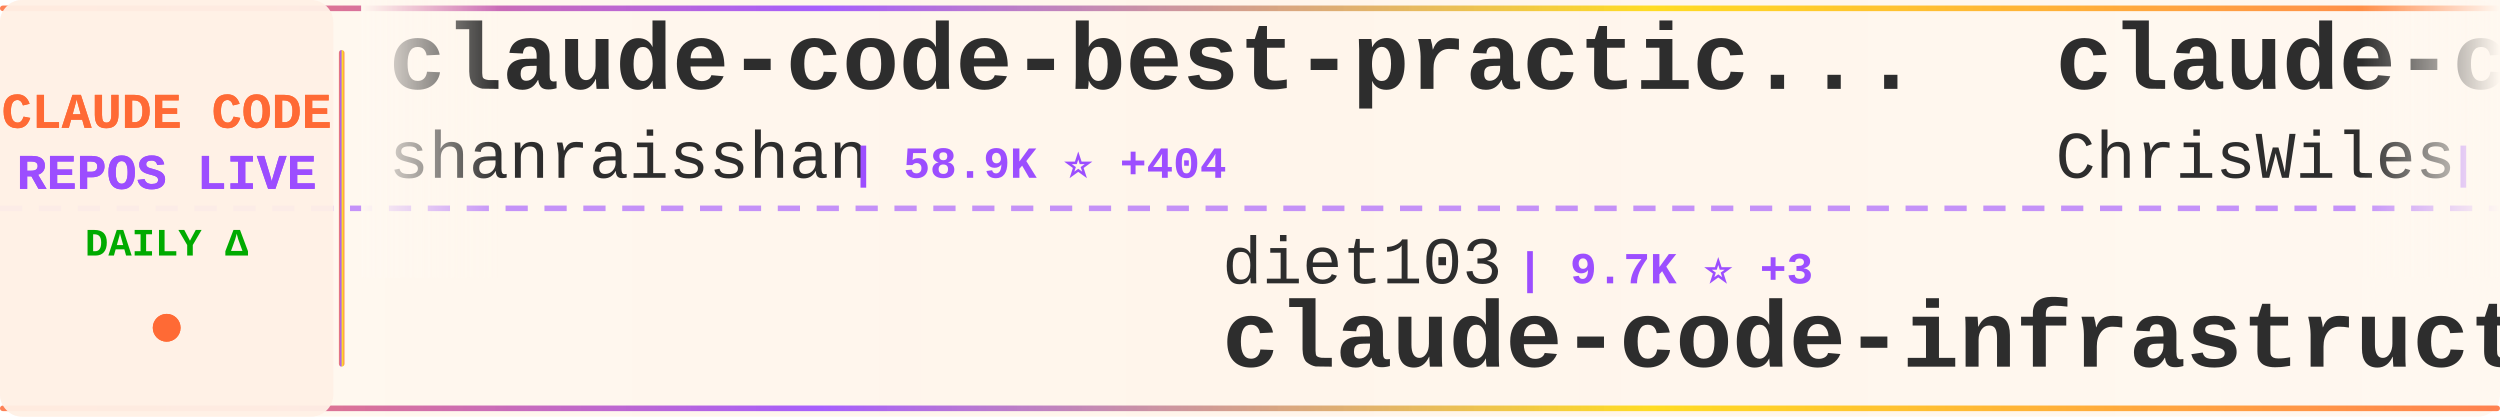
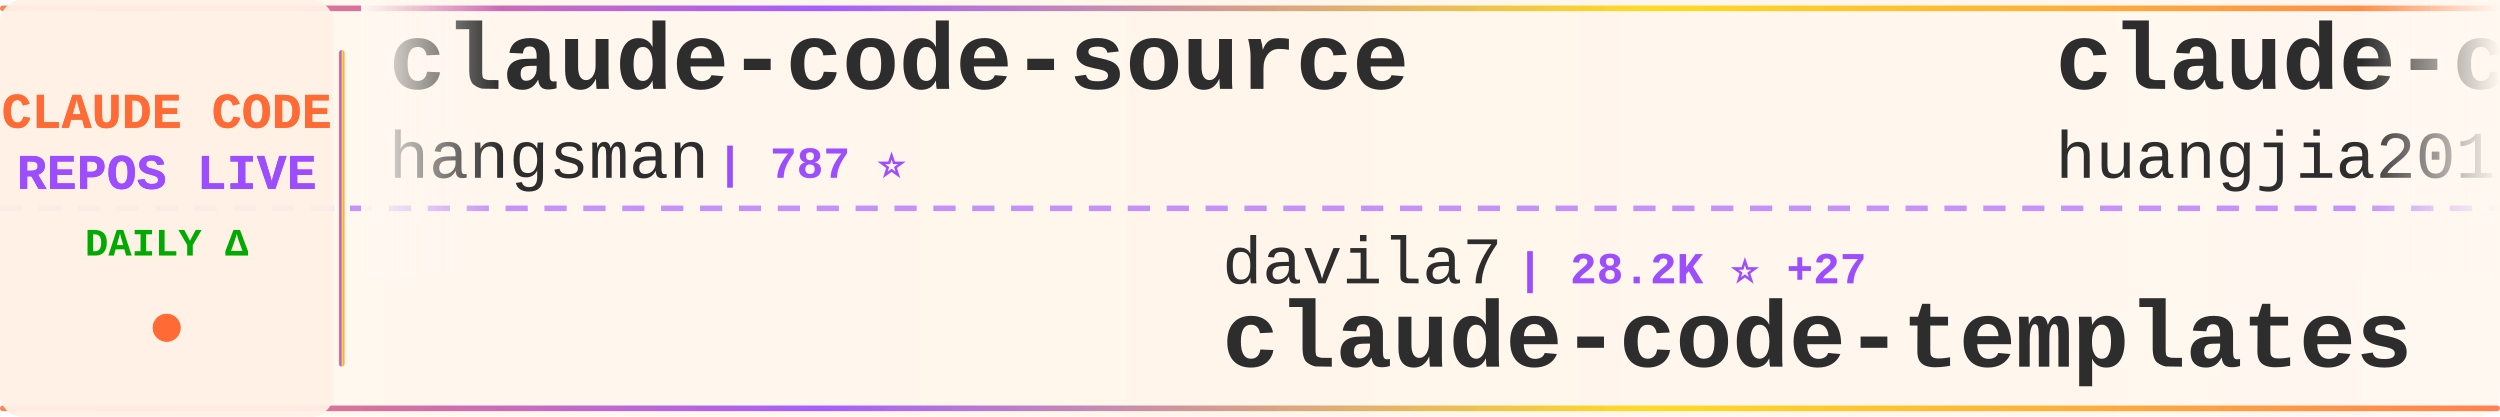
<svg xmlns="http://www.w3.org/2000/svg" width="900" height="150">
  <defs>
    <linearGradient id="tickerBg" x1="0%" y1="0%" x2="100%" y2="0%">
      <stop offset="0%" style="stop-color:#fff8f0;stop-opacity:0.98" />
      <stop offset="50%" style="stop-color:#fff5eb;stop-opacity:1" />
      <stop offset="100%" style="stop-color:#fff8f0;stop-opacity:0.98" />
    </linearGradient>
    <linearGradient id="borderGrad" x1="0%" y1="0%" x2="100%" y2="0%">
      <stop offset="0%" style="stop-color:#FF6B35;stop-opacity:0.85">
        <animate attributeName="stop-opacity" values="0.85;1;0.85" dur="2s" repeatCount="indefinite" />
      </stop>
      <stop offset="33%" style="stop-color:#9C4EFF;stop-opacity:0.9">
        <animate attributeName="stop-opacity" values="0.9;1;0.9" dur="2.2s" repeatCount="indefinite" />
      </stop>
      <stop offset="66%" style="stop-color:#FFD700;stop-opacity:0.85">
        <animate attributeName="stop-opacity" values="0.85;1;0.85" dur="1.8s" repeatCount="indefinite" />
      </stop>
      <stop offset="100%" style="stop-color:#FF6B35;stop-opacity:0.85">
        <animate attributeName="stop-opacity" values="0.85;1;0.85" dur="2s" repeatCount="indefinite" />
      </stop>
    </linearGradient>
    <filter id="textGlow">
      <feGaussianBlur stdDeviation="0.15" result="coloredBlur" />
      <feMerge>
        <feMergeNode in="coloredBlur" />
        <feMergeNode in="SourceGraphic" />
      </feMerge>
    </filter>
    <filter id="metricGlow">
      <feGaussianBlur stdDeviation="0.2" result="coloredBlur" />
      <feMerge>
        <feMergeNode in="coloredBlur" />
        <feMergeNode in="SourceGraphic" />
      </feMerge>
    </filter>
    <linearGradient id="leftFade" x1="0%" y1="0%" x2="100%" y2="0%">
      <stop offset="0%" style="stop-color:#fff8f0;stop-opacity:1" />
      <stop offset="100%" style="stop-color:#fff8f0;stop-opacity:0" />
    </linearGradient>
    <linearGradient id="rightFade" x1="0%" y1="0%" x2="100%" y2="0%">
      <stop offset="0%" style="stop-color:#fff8f0;stop-opacity:0" />
      <stop offset="100%" style="stop-color:#fff8f0;stop-opacity:1" />
    </linearGradient>
  </defs>
  <rect width="900" height="150" fill="url(#tickerBg)" rx="8" />
  <rect x="0" y="2" width="900" height="2" fill="url(#borderGrad)" rx="1" />
  <rect x="0" y="146" width="900" height="2" fill="url(#borderGrad)" rx="1" />
  <line x1="0" y1="75" x2="900" y2="75" stroke="#9C4EFF" stroke-width="2" stroke-dasharray="8 6" opacity="0.6" />
  <rect x="0" y="0" width="120" height="150" fill="#fff0e6" opacity="0.95" rx="8" />
  <text x="60" y="46" font-family="'Courier New', monospace" font-size="18" font-weight="bold" fill="#FF6B35" text-anchor="middle" filter="url(#textGlow)">
    CLAUDE CODE
  </text>
  <text x="60" y="68" font-family="'Courier New', monospace" font-size="18" font-weight="bold" fill="#9C4EFF" text-anchor="middle" filter="url(#textGlow)">
    REPOS LIVE
  </text>
  <text x="60" y="92" font-family="'Courier New', monospace" font-size="14" font-weight="bold" fill="#00aa00" text-anchor="middle">
    DAILY Δ
  </text>
  <circle cx="60" cy="118" r="5" fill="#FF6B35" filter="url(#metricGlow)">
    <animate attributeName="r" values="4;6;4" dur="1.5s" repeatCount="indefinite" />
    <animate attributeName="opacity" values="0.6;1;0.6" dur="1.5s" repeatCount="indefinite" />
  </circle>
  <rect x="122" y="18" width="2" height="114" fill="url(#borderGrad)" rx="1" />
  <clipPath id="tickerClip">
    <rect x="130" y="0" width="770" height="150" />
  </clipPath>
  <g clip-path="url(#tickerClip)">
    <g id="tickerItems">
      <animateTransform attributeName="transform" attributeType="XML" type="translate" from="0 0" to="-3000 0" dur="54s" repeatCount="indefinite" />
      <g transform="translate(0, 0)">
-         <text x="140" y="32" font-family="'Courier New', monospace" font-size="34" font-weight="bold" fill="#2d2d2d">claude-code-best-practic...</text>
-         <text x="140" y="64" font-family="'Courier New', monospace" font-size="24" font-weight="normal" fill="#2d2d2d" opacity="1.0">shanraisshan</text>
-         <text x="306" y="64" font-family="'Courier New', monospace" font-size="16" font-weight="bold" fill="#9C4EFF"> | 58.9K ⭐ +404</text>
+         <text x="140" y="32" font-family="'Courier New', monospace" font-size="34" font-weight="bold" fill="#2d2d2d">claude-code-source</text>
+         <text x="140" y="64" font-family="'Courier New', monospace" font-size="24" font-weight="normal" fill="#2d2d2d" opacity="1.0">hangsman</text>
+         <text x="258" y="64" font-family="'Courier New', monospace" font-size="16" font-weight="bold" fill="#9C4EFF"> | 787 ⭐</text>
      </g>
      <g transform="translate(300, 0)">
-         <text x="140" y="102" font-family="'Courier New', monospace" font-size="24" font-weight="normal" fill="#2d2d2d" opacity="1.0">diet103</text>
-         <text x="246" y="102" font-family="'Courier New', monospace" font-size="16" font-weight="bold" fill="#9C4EFF"> | 9.7K ⭐ +3</text>
-         <text x="140" y="132" font-family="'Courier New', monospace" font-size="34" font-weight="bold" fill="#2d2d2d">claude-code-infrastructu...</text>
+         <text x="140" y="102" font-family="'Courier New', monospace" font-size="24" font-weight="normal" fill="#2d2d2d" opacity="1.0">davila7</text>
+         <text x="246" y="102" font-family="'Courier New', monospace" font-size="16" font-weight="bold" fill="#9C4EFF"> | 28.2K ⭐ +27</text>
+         <text x="140" y="132" font-family="'Courier New', monospace" font-size="34" font-weight="bold" fill="#2d2d2d">claude-code-templates</text>
      </g>
      <g transform="translate(600, 0)">
-         <text x="140" y="32" font-family="'Courier New', monospace" font-size="34" font-weight="bold" fill="#2d2d2d">claude-code-showcase</text>
-         <text x="140" y="64" font-family="'Courier New', monospace" font-size="24" font-weight="normal" fill="#2d2d2d" opacity="1.0">ChrisWiles</text>
-         <text x="282" y="64" font-family="'Courier New', monospace" font-size="16" font-weight="bold" fill="#9C4EFF"> | 6.0K ⭐ +3</text>
+         <text x="140" y="32" font-family="'Courier New', monospace" font-size="34" font-weight="bold" fill="#2d2d2d">claude-code-engineering</text>
+         <text x="140" y="64" font-family="'Courier New', monospace" font-size="24" font-weight="normal" fill="#2d2d2d" opacity="1.0">huangjia2019</text>
+         <text x="306" y="64" font-family="'Courier New', monospace" font-size="16" font-weight="bold" fill="#9C4EFF"> | 872 ⭐ +9</text>
      </g>
      <g transform="translate(900, 0)">
-         <text x="140" y="102" font-family="'Courier New', monospace" font-size="24" font-weight="normal" fill="#2d2d2d" opacity="1.0">KPR111</text>
-         <text x="234" y="102" font-family="'Courier New', monospace" font-size="16" font-weight="bold" fill="#9C4EFF"> | 18 ⭐</text>
-         <text x="140" y="132" font-family="'Courier New', monospace" font-size="34" font-weight="bold" fill="#2d2d2d">Claude-Code</text>
-       </g>
-       <g transform="translate(1200, 0)">
-         <text x="140" y="32" font-family="'Courier New', monospace" font-size="34" font-weight="bold" fill="#2d2d2d">claude-code-video-toolki...</text>
-         <text x="140" y="64" font-family="'Courier New', monospace" font-size="24" font-weight="normal" fill="#2d2d2d" opacity="1.0">digitalsamba</text>
-         <text x="306" y="64" font-family="'Courier New', monospace" font-size="16" font-weight="bold" fill="#9C4EFF"> | 1.6K ⭐ +19</text>
-       </g>
-       <g transform="translate(1500, 0)">
-         <text x="140" y="102" font-family="'Courier New', monospace" font-size="24" font-weight="normal" fill="#2d2d2d" opacity="1.0">jarmuine</text>
-         <text x="258" y="102" font-family="'Courier New', monospace" font-size="16" font-weight="bold" fill="#9C4EFF"> | 2.2K ⭐ +2</text>
-         <text x="140" y="132" font-family="'Courier New', monospace" font-size="34" font-weight="bold" fill="#2d2d2d">claude-code</text>
-       </g>
-       <g transform="translate(1800, 0)">
-         <text x="140" y="32" font-family="'Courier New', monospace" font-size="34" font-weight="bold" fill="#2d2d2d">claude-code-pm-course</text>
-         <text x="140" y="64" font-family="'Courier New', monospace" font-size="24" font-weight="normal" fill="#2d2d2d" opacity="1.0">carlvellotti</text>
-         <text x="306" y="64" font-family="'Courier New', monospace" font-size="16" font-weight="bold" fill="#9C4EFF"> | 2.1K ⭐ +2</text>
-       </g>
-       <g transform="translate(2100, 0)">
        <text x="140" y="102" font-family="'Courier New', monospace" font-size="24" font-weight="normal" fill="#2d2d2d" opacity="1.0">repowise-dev</text>
        <text x="306" y="102" font-family="'Courier New', monospace" font-size="16" font-weight="bold" fill="#9C4EFF"> | 1.1K ⭐</text>
        <text x="140" y="132" font-family="'Courier New', monospace" font-size="34" font-weight="bold" fill="#2d2d2d">claude-code-prompts</text>
      </g>
+       <g transform="translate(1200, 0)">
+         <text x="140" y="32" font-family="'Courier New', monospace" font-size="34" font-weight="bold" fill="#2d2d2d">awesome-claude-code</text>
+         <text x="140" y="64" font-family="'Courier New', monospace" font-size="24" font-weight="normal" fill="#2d2d2d" opacity="1.0">jqueryscript</text>
+         <text x="306" y="64" font-family="'Courier New', monospace" font-size="16" font-weight="bold" fill="#9C4EFF"> | 437 ⭐ +3</text>
+       </g>
+       <g transform="translate(1500, 0)">
+         <text x="140" y="102" font-family="'Courier New', monospace" font-size="24" font-weight="normal" fill="#2d2d2d" opacity="1.0">tanbiralam</text>
+         <text x="282" y="102" font-family="'Courier New', monospace" font-size="16" font-weight="bold" fill="#9C4EFF"> | 1.9K ⭐ +7</text>
+         <text x="140" y="132" font-family="'Courier New', monospace" font-size="34" font-weight="bold" fill="#2d2d2d">claude-code</text>
+       </g>
+       <g transform="translate(1800, 0)">
+         <text x="140" y="32" font-family="'Courier New', monospace" font-size="34" font-weight="bold" fill="#2d2d2d">claude_codex_bridge</text>
+         <text x="140" y="64" font-family="'Courier New', monospace" font-size="24" font-weight="normal" fill="#2d2d2d" opacity="1.0">SeemSeam</text>
+         <text x="258" y="64" font-family="'Courier New', monospace" font-size="16" font-weight="bold" fill="#9C4EFF"> | 3.1K ⭐ +15</text>
+       </g>
+       <g transform="translate(2100, 0)">
+         <text x="140" y="102" font-family="'Courier New', monospace" font-size="24" font-weight="normal" fill="#2d2d2d" opacity="1.0">nicedreamzapp</text>
+         <text x="318" y="102" font-family="'Courier New', monospace" font-size="16" font-weight="bold" fill="#9C4EFF"> | 2.8K ⭐ +8</text>
+         <text x="140" y="132" font-family="'Courier New', monospace" font-size="34" font-weight="bold" fill="#2d2d2d">claude-code-local</text>
+       </g>
      <g transform="translate(2400, 0)">
-         <text x="140" y="32" font-family="'Courier New', monospace" font-size="34" font-weight="bold" fill="#2d2d2d">claude-code</text>
-         <text x="140" y="64" font-family="'Courier New', monospace" font-size="24" font-weight="normal" fill="#2d2d2d" opacity="1.0">Onewon</text>
-         <text x="234" y="64" font-family="'Courier New', monospace" font-size="16" font-weight="bold" fill="#9C4EFF"> | 182 ⭐</text>
+         <text x="140" y="32" font-family="'Courier New', monospace" font-size="34" font-weight="bold" fill="#2d2d2d">claude-code-tips</text>
+         <text x="140" y="64" font-family="'Courier New', monospace" font-size="24" font-weight="normal" fill="#2d2d2d" opacity="1.0">ykdojo</text>
+         <text x="234" y="64" font-family="'Courier New', monospace" font-size="16" font-weight="bold" fill="#9C4EFF"> | 8.9K ⭐ +12</text>
      </g>
      <g transform="translate(2700, 0)">
-         <text x="140" y="102" font-family="'Courier New', monospace" font-size="24" font-weight="normal" fill="#2d2d2d" opacity="1.0">lorryjovens-hub</text>
-         <text x="342" y="102" font-family="'Courier New', monospace" font-size="16" font-weight="bold" fill="#9C4EFF"> | 1.6K ⭐ +1</text>
-         <text x="140" y="132" font-family="'Courier New', monospace" font-size="34" font-weight="bold" fill="#2d2d2d">claude-code-rust</text>
+         <text x="140" y="102" font-family="'Courier New', monospace" font-size="24" font-weight="normal" fill="#2d2d2d" opacity="1.0">huangserva</text>
+         <text x="282" y="102" font-family="'Courier New', monospace" font-size="16" font-weight="bold" fill="#9C4EFF"> | 608 ⭐</text>
+         <text x="140" y="132" font-family="'Courier New', monospace" font-size="34" font-weight="bold" fill="#2d2d2d">claude-code-cli</text>
      </g>
      <g transform="translate(3000, 0)">
-         <text x="140" y="32" font-family="'Courier New', monospace" font-size="34" font-weight="bold" fill="#2d2d2d">claude-code-best-practic...</text>
-         <text x="140" y="64" font-family="'Courier New', monospace" font-size="24" font-weight="normal" fill="#2d2d2d" opacity="1.0">shanraisshan</text>
-         <text x="306" y="64" font-family="'Courier New', monospace" font-size="16" font-weight="bold" fill="#9C4EFF"> | 58.9K ⭐ +404</text>
+         <text x="140" y="32" font-family="'Courier New', monospace" font-size="34" font-weight="bold" fill="#2d2d2d">claude-code-source</text>
+         <text x="140" y="64" font-family="'Courier New', monospace" font-size="24" font-weight="normal" fill="#2d2d2d" opacity="1.0">hangsman</text>
+         <text x="258" y="64" font-family="'Courier New', monospace" font-size="16" font-weight="bold" fill="#9C4EFF"> | 787 ⭐</text>
      </g>
      <g transform="translate(3300, 0)">
-         <text x="140" y="102" font-family="'Courier New', monospace" font-size="24" font-weight="normal" fill="#2d2d2d" opacity="1.0">diet103</text>
-         <text x="246" y="102" font-family="'Courier New', monospace" font-size="16" font-weight="bold" fill="#9C4EFF"> | 9.7K ⭐ +3</text>
-         <text x="140" y="132" font-family="'Courier New', monospace" font-size="34" font-weight="bold" fill="#2d2d2d">claude-code-infrastructu...</text>
+         <text x="140" y="102" font-family="'Courier New', monospace" font-size="24" font-weight="normal" fill="#2d2d2d" opacity="1.0">davila7</text>
+         <text x="246" y="102" font-family="'Courier New', monospace" font-size="16" font-weight="bold" fill="#9C4EFF"> | 28.2K ⭐ +27</text>
+         <text x="140" y="132" font-family="'Courier New', monospace" font-size="34" font-weight="bold" fill="#2d2d2d">claude-code-templates</text>
      </g>
      <g transform="translate(3600, 0)">
-         <text x="140" y="32" font-family="'Courier New', monospace" font-size="34" font-weight="bold" fill="#2d2d2d">claude-code-showcase</text>
-         <text x="140" y="64" font-family="'Courier New', monospace" font-size="24" font-weight="normal" fill="#2d2d2d" opacity="1.0">ChrisWiles</text>
-         <text x="282" y="64" font-family="'Courier New', monospace" font-size="16" font-weight="bold" fill="#9C4EFF"> | 6.0K ⭐ +3</text>
+         <text x="140" y="32" font-family="'Courier New', monospace" font-size="34" font-weight="bold" fill="#2d2d2d">claude-code-engineering</text>
+         <text x="140" y="64" font-family="'Courier New', monospace" font-size="24" font-weight="normal" fill="#2d2d2d" opacity="1.0">huangjia2019</text>
+         <text x="306" y="64" font-family="'Courier New', monospace" font-size="16" font-weight="bold" fill="#9C4EFF"> | 872 ⭐ +9</text>
      </g>
      <g transform="translate(3900, 0)">
-         <text x="140" y="102" font-family="'Courier New', monospace" font-size="24" font-weight="normal" fill="#2d2d2d" opacity="1.0">KPR111</text>
-         <text x="234" y="102" font-family="'Courier New', monospace" font-size="16" font-weight="bold" fill="#9C4EFF"> | 18 ⭐</text>
-         <text x="140" y="132" font-family="'Courier New', monospace" font-size="34" font-weight="bold" fill="#2d2d2d">Claude-Code</text>
+         <text x="140" y="102" font-family="'Courier New', monospace" font-size="24" font-weight="normal" fill="#2d2d2d" opacity="1.0">repowise-dev</text>
+         <text x="306" y="102" font-family="'Courier New', monospace" font-size="16" font-weight="bold" fill="#9C4EFF"> | 1.1K ⭐</text>
+         <text x="140" y="132" font-family="'Courier New', monospace" font-size="34" font-weight="bold" fill="#2d2d2d">claude-code-prompts</text>
      </g>
    </g>
  </g>
  <rect x="130" y="0" width="50" height="100" fill="url(#leftFade)" />
  <rect x="850" y="0" width="50" height="100" fill="url(#rightFade)" />
</svg>
